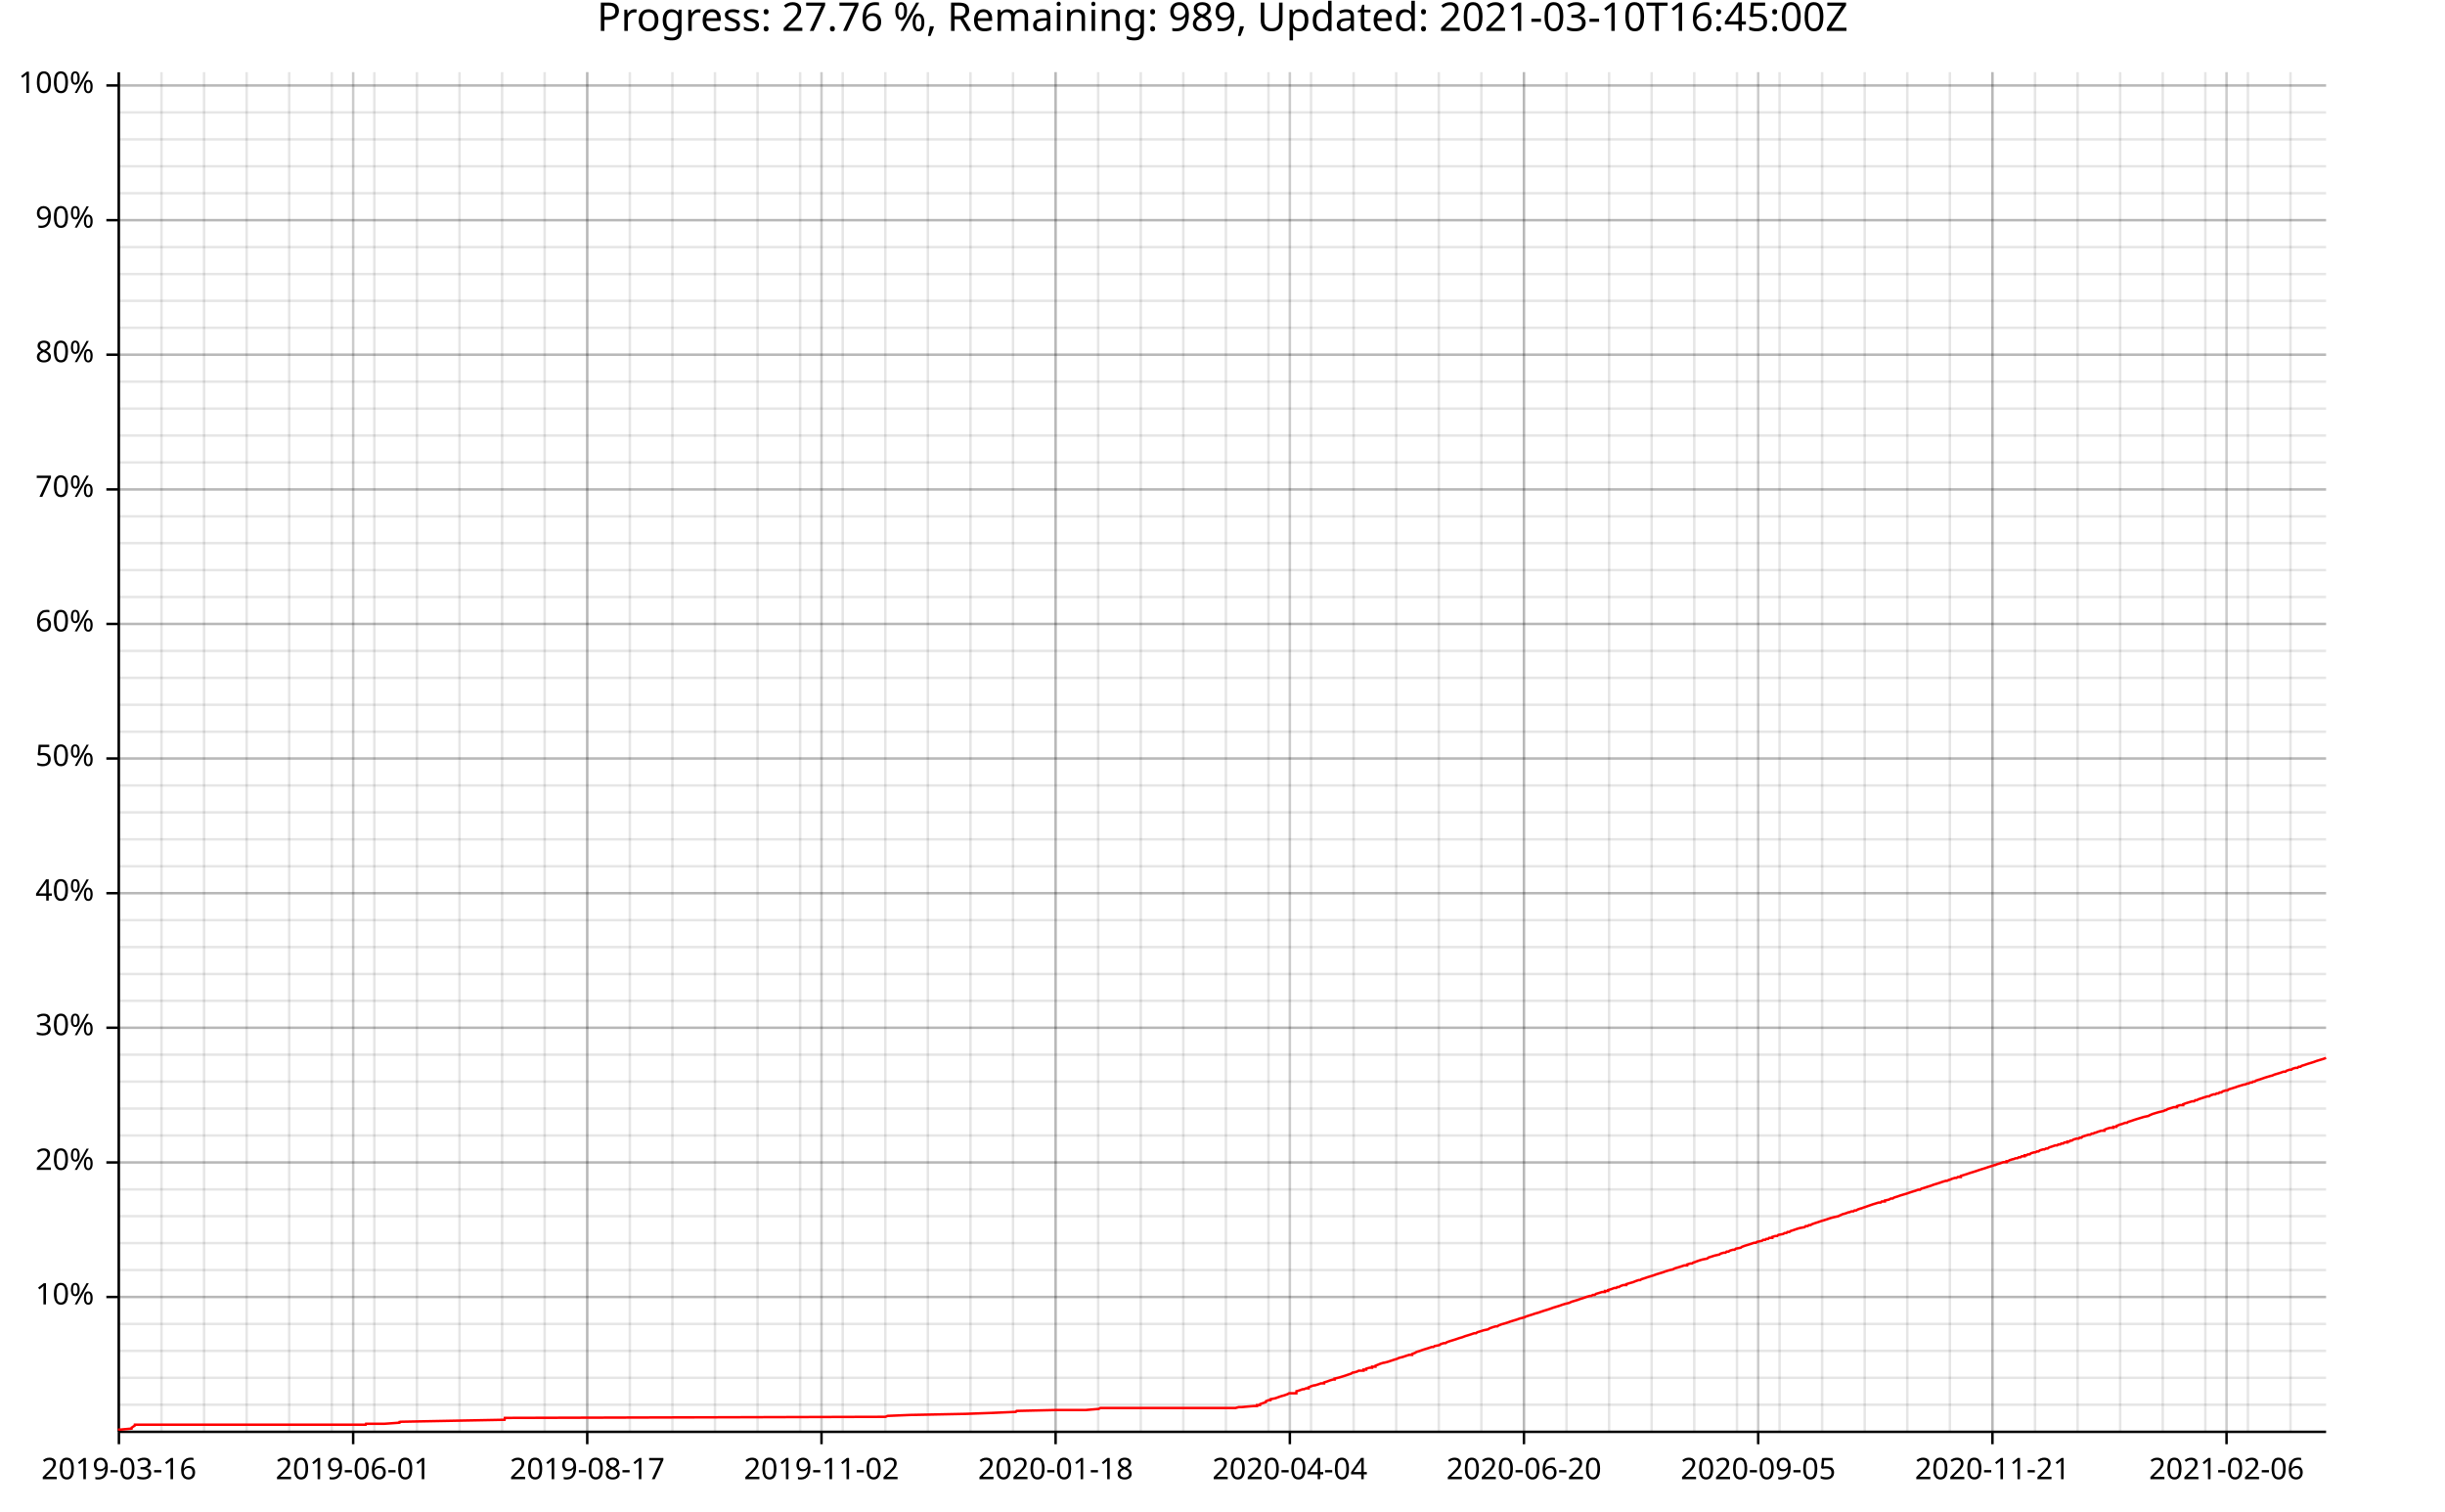
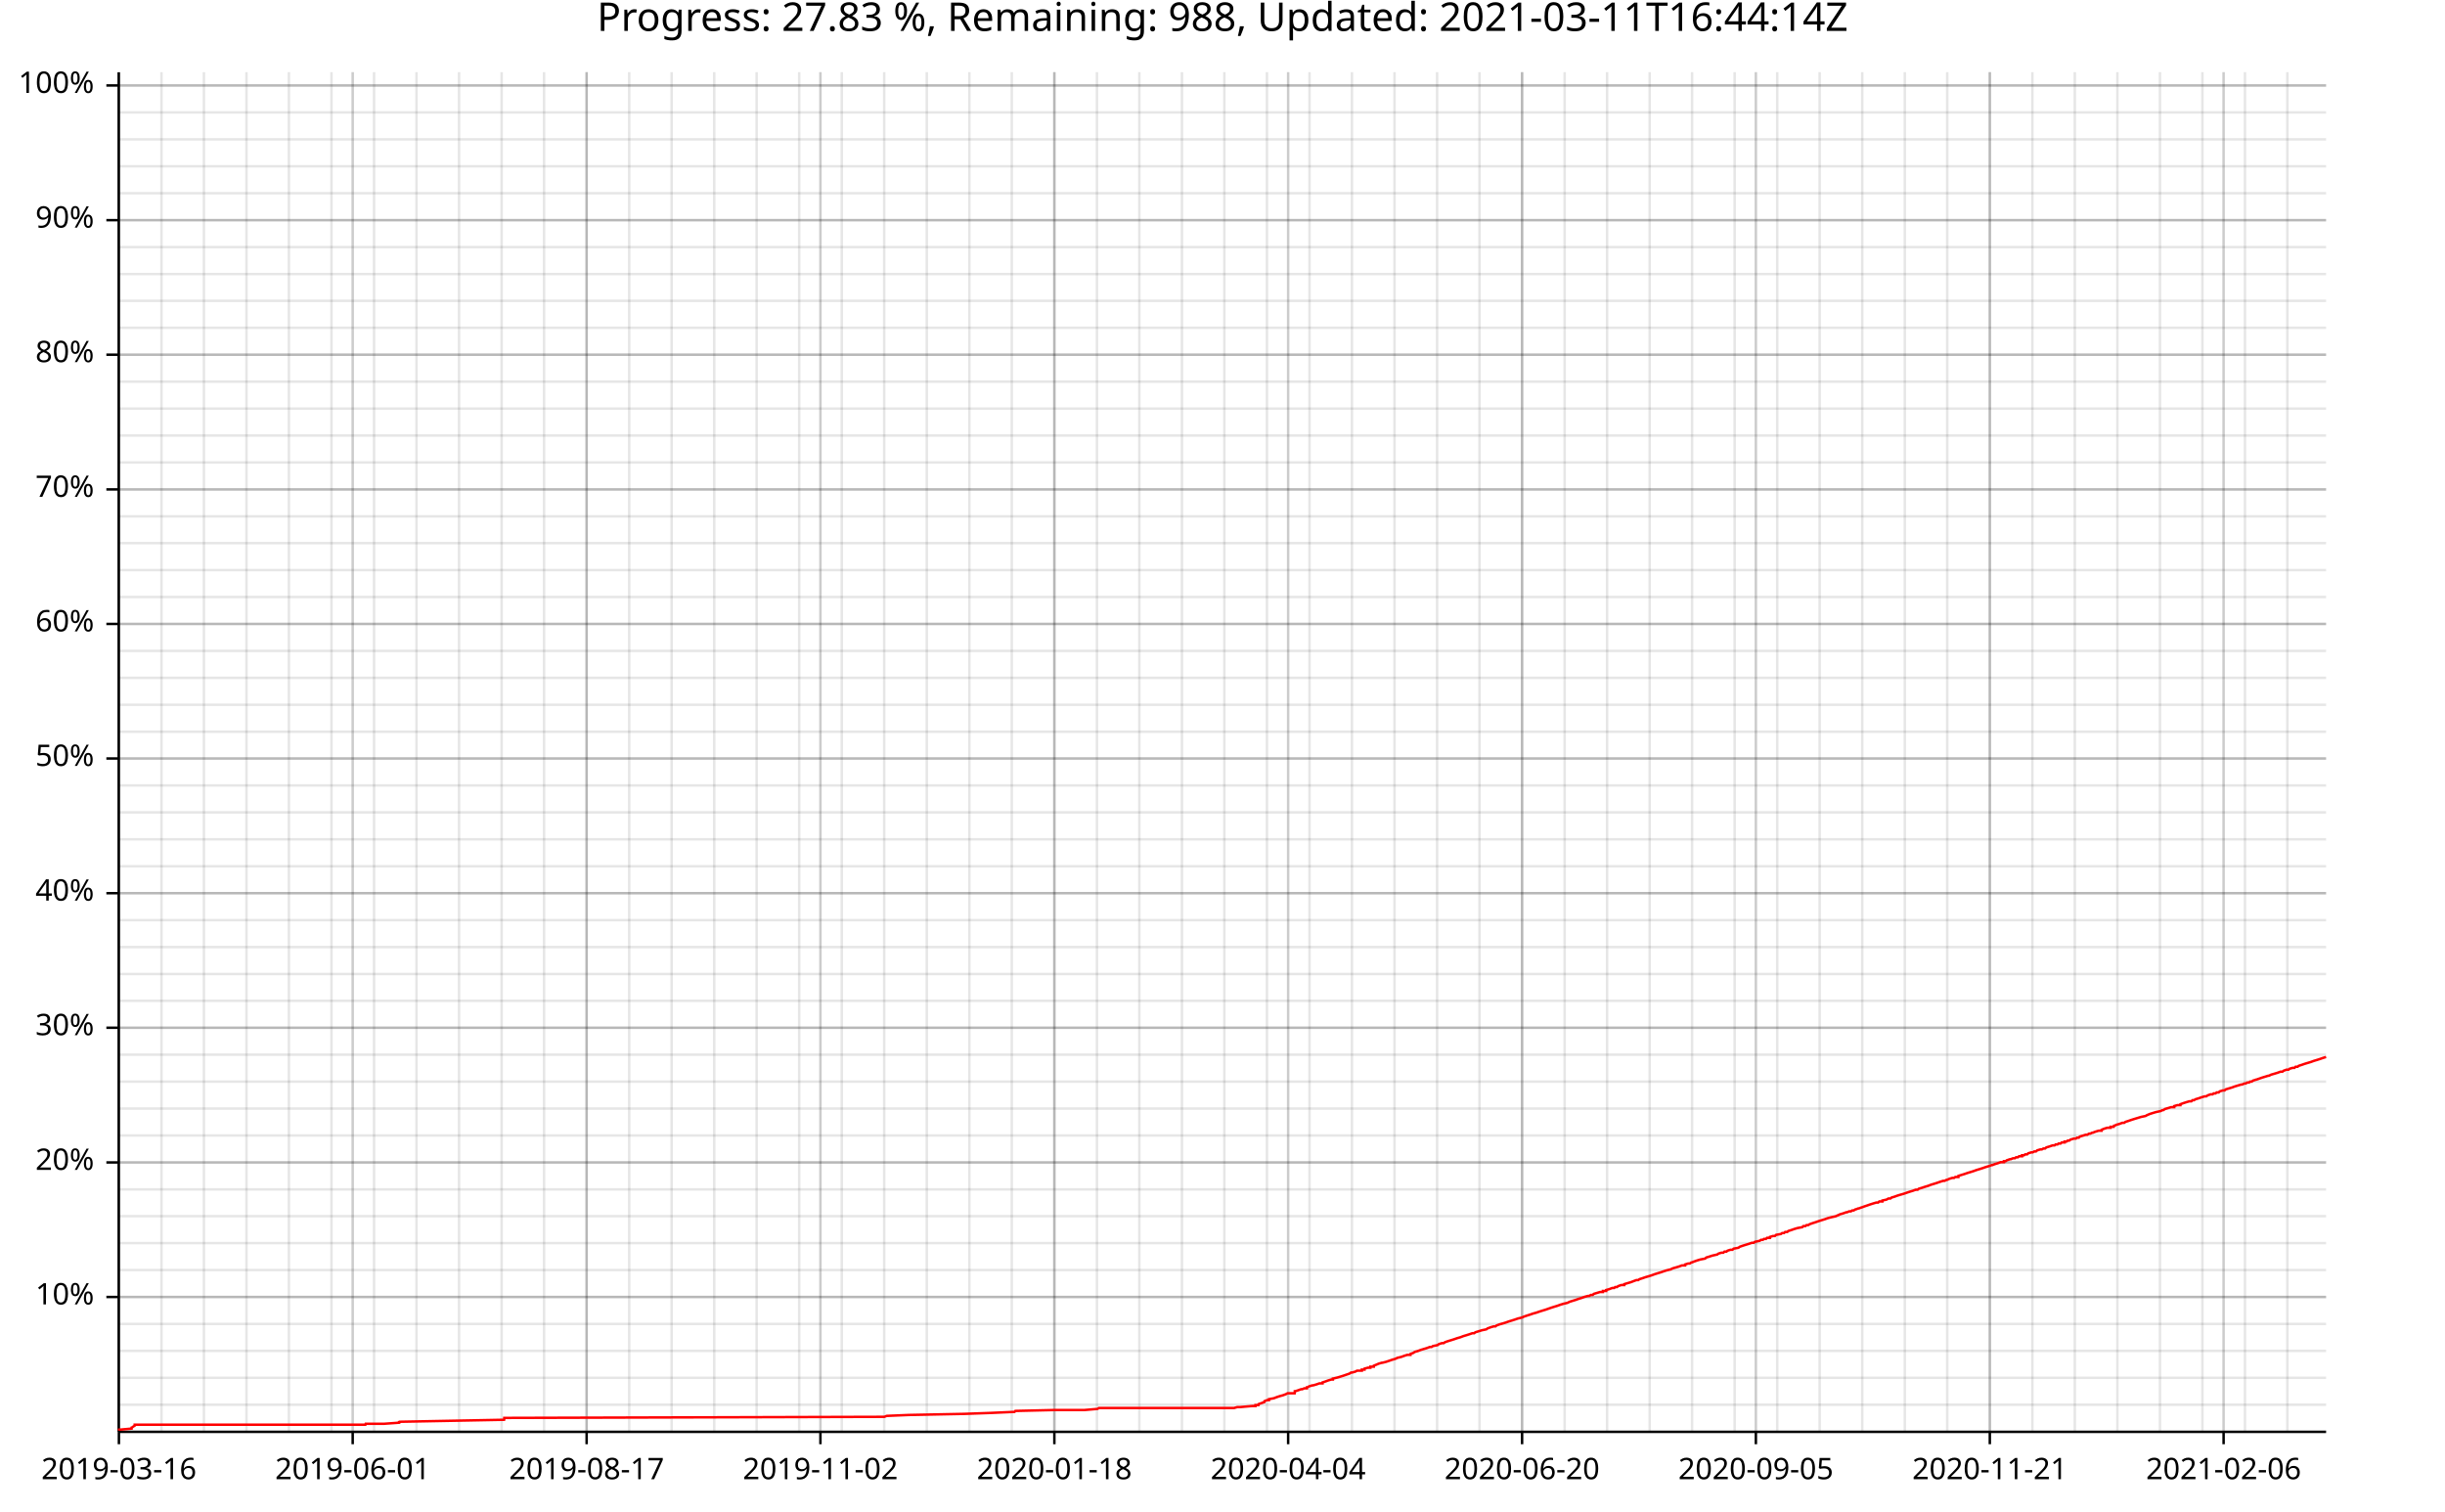
<svg xmlns="http://www.w3.org/2000/svg" width="987" height="610" viewBox="0 0 15792 9760">
  <text x="7896" y="5" dy="0.76em" text-anchor="middle" font-family="sans-serif" font-size="256" opacity="1" fill="#000000">
- Progress: 27.76 %, Remaining: 989, Updated: 2021-03-10T16:45:00Z
+ Progress: 27.83 %, Remaining: 988, Updated: 2021-03-11T16:44:14Z
</text>
  <line opacity="0.1" stroke="#000000" stroke-width="16" x1="768" y1="9247" x2="768" y2="466" />
  <line opacity="0.1" stroke="#000000" stroke-width="16" x1="1043" y1="9247" x2="1043" y2="466" />
-   <line opacity="0.1" stroke="#000000" stroke-width="16" x1="1318" y1="9247" x2="1318" y2="466" />
-   <line opacity="0.1" stroke="#000000" stroke-width="16" x1="1593" y1="9247" x2="1593" y2="466" />
-   <line opacity="0.1" stroke="#000000" stroke-width="16" x1="1868" y1="9247" x2="1868" y2="466" />
-   <line opacity="0.1" stroke="#000000" stroke-width="16" x1="2143" y1="9247" x2="2143" y2="466" />
-   <line opacity="0.1" stroke="#000000" stroke-width="16" x1="2418" y1="9247" x2="2418" y2="466" />
-   <line opacity="0.1" stroke="#000000" stroke-width="16" x1="2693" y1="9247" x2="2693" y2="466" />
-   <line opacity="0.1" stroke="#000000" stroke-width="16" x1="2968" y1="9247" x2="2968" y2="466" />
-   <line opacity="0.1" stroke="#000000" stroke-width="16" x1="3243" y1="9247" x2="3243" y2="466" />
-   <line opacity="0.1" stroke="#000000" stroke-width="16" x1="3518" y1="9247" x2="3518" y2="466" />
-   <line opacity="0.1" stroke="#000000" stroke-width="16" x1="3793" y1="9247" x2="3793" y2="466" />
-   <line opacity="0.1" stroke="#000000" stroke-width="16" x1="4068" y1="9247" x2="4068" y2="466" />
-   <line opacity="0.1" stroke="#000000" stroke-width="16" x1="4343" y1="9247" x2="4343" y2="466" />
-   <line opacity="0.1" stroke="#000000" stroke-width="16" x1="4618" y1="9247" x2="4618" y2="466" />
-   <line opacity="0.1" stroke="#000000" stroke-width="16" x1="4893" y1="9247" x2="4893" y2="466" />
-   <line opacity="0.1" stroke="#000000" stroke-width="16" x1="5168" y1="9247" x2="5168" y2="466" />
-   <line opacity="0.1" stroke="#000000" stroke-width="16" x1="5443" y1="9247" x2="5443" y2="466" />
-   <line opacity="0.1" stroke="#000000" stroke-width="16" x1="5718" y1="9247" x2="5718" y2="466" />
-   <line opacity="0.1" stroke="#000000" stroke-width="16" x1="5993" y1="9247" x2="5993" y2="466" />
-   <line opacity="0.1" stroke="#000000" stroke-width="16" x1="6268" y1="9247" x2="6268" y2="466" />
-   <line opacity="0.1" stroke="#000000" stroke-width="16" x1="6543" y1="9247" x2="6543" y2="466" />
-   <line opacity="0.1" stroke="#000000" stroke-width="16" x1="6818" y1="9247" x2="6818" y2="466" />
-   <line opacity="0.1" stroke="#000000" stroke-width="16" x1="7093" y1="9247" x2="7093" y2="466" />
-   <line opacity="0.1" stroke="#000000" stroke-width="16" x1="7368" y1="9247" x2="7368" y2="466" />
-   <line opacity="0.1" stroke="#000000" stroke-width="16" x1="7643" y1="9247" x2="7643" y2="466" />
-   <line opacity="0.1" stroke="#000000" stroke-width="16" x1="7918" y1="9247" x2="7918" y2="466" />
-   <line opacity="0.1" stroke="#000000" stroke-width="16" x1="8193" y1="9247" x2="8193" y2="466" />
-   <line opacity="0.1" stroke="#000000" stroke-width="16" x1="8468" y1="9247" x2="8468" y2="466" />
-   <line opacity="0.1" stroke="#000000" stroke-width="16" x1="8743" y1="9247" x2="8743" y2="466" />
-   <line opacity="0.1" stroke="#000000" stroke-width="16" x1="9018" y1="9247" x2="9018" y2="466" />
-   <line opacity="0.1" stroke="#000000" stroke-width="16" x1="9293" y1="9247" x2="9293" y2="466" />
-   <line opacity="0.1" stroke="#000000" stroke-width="16" x1="9568" y1="9247" x2="9568" y2="466" />
-   <line opacity="0.1" stroke="#000000" stroke-width="16" x1="9843" y1="9247" x2="9843" y2="466" />
-   <line opacity="0.1" stroke="#000000" stroke-width="16" x1="10118" y1="9247" x2="10118" y2="466" />
-   <line opacity="0.1" stroke="#000000" stroke-width="16" x1="10393" y1="9247" x2="10393" y2="466" />
-   <line opacity="0.1" stroke="#000000" stroke-width="16" x1="10668" y1="9247" x2="10668" y2="466" />
-   <line opacity="0.1" stroke="#000000" stroke-width="16" x1="10943" y1="9247" x2="10943" y2="466" />
-   <line opacity="0.1" stroke="#000000" stroke-width="16" x1="11219" y1="9247" x2="11219" y2="466" />
-   <line opacity="0.1" stroke="#000000" stroke-width="16" x1="11494" y1="9247" x2="11494" y2="466" />
-   <line opacity="0.1" stroke="#000000" stroke-width="16" x1="11769" y1="9247" x2="11769" y2="466" />
-   <line opacity="0.1" stroke="#000000" stroke-width="16" x1="12044" y1="9247" x2="12044" y2="466" />
-   <line opacity="0.1" stroke="#000000" stroke-width="16" x1="12319" y1="9247" x2="12319" y2="466" />
-   <line opacity="0.1" stroke="#000000" stroke-width="16" x1="12594" y1="9247" x2="12594" y2="466" />
-   <line opacity="0.1" stroke="#000000" stroke-width="16" x1="12869" y1="9247" x2="12869" y2="466" />
-   <line opacity="0.1" stroke="#000000" stroke-width="16" x1="13144" y1="9247" x2="13144" y2="466" />
-   <line opacity="0.1" stroke="#000000" stroke-width="16" x1="13419" y1="9247" x2="13419" y2="466" />
-   <line opacity="0.1" stroke="#000000" stroke-width="16" x1="13694" y1="9247" x2="13694" y2="466" />
-   <line opacity="0.1" stroke="#000000" stroke-width="16" x1="13969" y1="9247" x2="13969" y2="466" />
-   <line opacity="0.1" stroke="#000000" stroke-width="16" x1="14244" y1="9247" x2="14244" y2="466" />
-   <line opacity="0.1" stroke="#000000" stroke-width="16" x1="14519" y1="9247" x2="14519" y2="466" />
-   <line opacity="0.1" stroke="#000000" stroke-width="16" x1="14794" y1="9247" x2="14794" y2="466" />
+   <line opacity="0.1" stroke="#000000" stroke-width="16" x1="1317" y1="9247" x2="1317" y2="466" />
+   <line opacity="0.1" stroke="#000000" stroke-width="16" x1="1592" y1="9247" x2="1592" y2="466" />
+   <line opacity="0.1" stroke="#000000" stroke-width="16" x1="1866" y1="9247" x2="1866" y2="466" />
+   <line opacity="0.1" stroke="#000000" stroke-width="16" x1="2141" y1="9247" x2="2141" y2="466" />
+   <line opacity="0.1" stroke="#000000" stroke-width="16" x1="2416" y1="9247" x2="2416" y2="466" />
+   <line opacity="0.1" stroke="#000000" stroke-width="16" x1="2690" y1="9247" x2="2690" y2="466" />
+   <line opacity="0.1" stroke="#000000" stroke-width="16" x1="2965" y1="9247" x2="2965" y2="466" />
+   <line opacity="0.1" stroke="#000000" stroke-width="16" x1="3240" y1="9247" x2="3240" y2="466" />
+   <line opacity="0.1" stroke="#000000" stroke-width="16" x1="3514" y1="9247" x2="3514" y2="466" />
+   <line opacity="0.1" stroke="#000000" stroke-width="16" x1="3789" y1="9247" x2="3789" y2="466" />
+   <line opacity="0.1" stroke="#000000" stroke-width="16" x1="4064" y1="9247" x2="4064" y2="466" />
+   <line opacity="0.1" stroke="#000000" stroke-width="16" x1="4338" y1="9247" x2="4338" y2="466" />
+   <line opacity="0.1" stroke="#000000" stroke-width="16" x1="4613" y1="9247" x2="4613" y2="466" />
+   <line opacity="0.1" stroke="#000000" stroke-width="16" x1="4887" y1="9247" x2="4887" y2="466" />
+   <line opacity="0.1" stroke="#000000" stroke-width="16" x1="5162" y1="9247" x2="5162" y2="466" />
+   <line opacity="0.1" stroke="#000000" stroke-width="16" x1="5437" y1="9247" x2="5437" y2="466" />
+   <line opacity="0.1" stroke="#000000" stroke-width="16" x1="5711" y1="9247" x2="5711" y2="466" />
+   <line opacity="0.1" stroke="#000000" stroke-width="16" x1="5986" y1="9247" x2="5986" y2="466" />
+   <line opacity="0.1" stroke="#000000" stroke-width="16" x1="6261" y1="9247" x2="6261" y2="466" />
+   <line opacity="0.1" stroke="#000000" stroke-width="16" x1="6535" y1="9247" x2="6535" y2="466" />
+   <line opacity="0.1" stroke="#000000" stroke-width="16" x1="6810" y1="9247" x2="6810" y2="466" />
+   <line opacity="0.1" stroke="#000000" stroke-width="16" x1="7085" y1="9247" x2="7085" y2="466" />
+   <line opacity="0.1" stroke="#000000" stroke-width="16" x1="7359" y1="9247" x2="7359" y2="466" />
+   <line opacity="0.1" stroke="#000000" stroke-width="16" x1="7634" y1="9247" x2="7634" y2="466" />
+   <line opacity="0.1" stroke="#000000" stroke-width="16" x1="7908" y1="9247" x2="7908" y2="466" />
+   <line opacity="0.1" stroke="#000000" stroke-width="16" x1="8183" y1="9247" x2="8183" y2="466" />
+   <line opacity="0.1" stroke="#000000" stroke-width="16" x1="8458" y1="9247" x2="8458" y2="466" />
+   <line opacity="0.1" stroke="#000000" stroke-width="16" x1="8732" y1="9247" x2="8732" y2="466" />
+   <line opacity="0.1" stroke="#000000" stroke-width="16" x1="9007" y1="9247" x2="9007" y2="466" />
+   <line opacity="0.1" stroke="#000000" stroke-width="16" x1="9282" y1="9247" x2="9282" y2="466" />
+   <line opacity="0.1" stroke="#000000" stroke-width="16" x1="9556" y1="9247" x2="9556" y2="466" />
+   <line opacity="0.1" stroke="#000000" stroke-width="16" x1="9831" y1="9247" x2="9831" y2="466" />
+   <line opacity="0.1" stroke="#000000" stroke-width="16" x1="10106" y1="9247" x2="10106" y2="466" />
+   <line opacity="0.1" stroke="#000000" stroke-width="16" x1="10380" y1="9247" x2="10380" y2="466" />
+   <line opacity="0.1" stroke="#000000" stroke-width="16" x1="10655" y1="9247" x2="10655" y2="466" />
+   <line opacity="0.1" stroke="#000000" stroke-width="16" x1="10929" y1="9247" x2="10929" y2="466" />
+   <line opacity="0.1" stroke="#000000" stroke-width="16" x1="11204" y1="9247" x2="11204" y2="466" />
+   <line opacity="0.1" stroke="#000000" stroke-width="16" x1="11479" y1="9247" x2="11479" y2="466" />
+   <line opacity="0.1" stroke="#000000" stroke-width="16" x1="11753" y1="9247" x2="11753" y2="466" />
+   <line opacity="0.1" stroke="#000000" stroke-width="16" x1="12028" y1="9247" x2="12028" y2="466" />
+   <line opacity="0.1" stroke="#000000" stroke-width="16" x1="12303" y1="9247" x2="12303" y2="466" />
+   <line opacity="0.1" stroke="#000000" stroke-width="16" x1="12577" y1="9247" x2="12577" y2="466" />
+   <line opacity="0.1" stroke="#000000" stroke-width="16" x1="12852" y1="9247" x2="12852" y2="466" />
+   <line opacity="0.1" stroke="#000000" stroke-width="16" x1="13127" y1="9247" x2="13127" y2="466" />
+   <line opacity="0.1" stroke="#000000" stroke-width="16" x1="13401" y1="9247" x2="13401" y2="466" />
+   <line opacity="0.1" stroke="#000000" stroke-width="16" x1="13676" y1="9247" x2="13676" y2="466" />
+   <line opacity="0.1" stroke="#000000" stroke-width="16" x1="13951" y1="9247" x2="13951" y2="466" />
+   <line opacity="0.1" stroke="#000000" stroke-width="16" x1="14225" y1="9247" x2="14225" y2="466" />
+   <line opacity="0.1" stroke="#000000" stroke-width="16" x1="14500" y1="9247" x2="14500" y2="466" />
+   <line opacity="0.1" stroke="#000000" stroke-width="16" x1="14774" y1="9247" x2="14774" y2="466" />
  <line opacity="0.1" stroke="#000000" stroke-width="16" x1="768" y1="9073" x2="15024" y2="9073" />
  <line opacity="0.1" stroke="#000000" stroke-width="16" x1="768" y1="8899" x2="15024" y2="8899" />
  <line opacity="0.1" stroke="#000000" stroke-width="16" x1="768" y1="8725" x2="15024" y2="8725" />
  <line opacity="0.1" stroke="#000000" stroke-width="16" x1="768" y1="8551" x2="15024" y2="8551" />
  <line opacity="0.1" stroke="#000000" stroke-width="16" x1="768" y1="8377" x2="15024" y2="8377" />
  <line opacity="0.1" stroke="#000000" stroke-width="16" x1="768" y1="8203" x2="15024" y2="8203" />
  <line opacity="0.1" stroke="#000000" stroke-width="16" x1="768" y1="8029" x2="15024" y2="8029" />
  <line opacity="0.1" stroke="#000000" stroke-width="16" x1="768" y1="7855" x2="15024" y2="7855" />
  <line opacity="0.1" stroke="#000000" stroke-width="16" x1="768" y1="7682" x2="15024" y2="7682" />
  <line opacity="0.1" stroke="#000000" stroke-width="16" x1="768" y1="7508" x2="15024" y2="7508" />
  <line opacity="0.1" stroke="#000000" stroke-width="16" x1="768" y1="7334" x2="15024" y2="7334" />
  <line opacity="0.1" stroke="#000000" stroke-width="16" x1="768" y1="7160" x2="15024" y2="7160" />
  <line opacity="0.1" stroke="#000000" stroke-width="16" x1="768" y1="6986" x2="15024" y2="6986" />
  <line opacity="0.1" stroke="#000000" stroke-width="16" x1="768" y1="6812" x2="15024" y2="6812" />
  <line opacity="0.1" stroke="#000000" stroke-width="16" x1="768" y1="6638" x2="15024" y2="6638" />
  <line opacity="0.1" stroke="#000000" stroke-width="16" x1="768" y1="6464" x2="15024" y2="6464" />
  <line opacity="0.1" stroke="#000000" stroke-width="16" x1="768" y1="6291" x2="15024" y2="6291" />
  <line opacity="0.1" stroke="#000000" stroke-width="16" x1="768" y1="6117" x2="15024" y2="6117" />
  <line opacity="0.1" stroke="#000000" stroke-width="16" x1="768" y1="5943" x2="15024" y2="5943" />
  <line opacity="0.1" stroke="#000000" stroke-width="16" x1="768" y1="5769" x2="15024" y2="5769" />
  <line opacity="0.1" stroke="#000000" stroke-width="16" x1="768" y1="5595" x2="15024" y2="5595" />
  <line opacity="0.1" stroke="#000000" stroke-width="16" x1="768" y1="5421" x2="15024" y2="5421" />
  <line opacity="0.1" stroke="#000000" stroke-width="16" x1="768" y1="5247" x2="15024" y2="5247" />
  <line opacity="0.1" stroke="#000000" stroke-width="16" x1="768" y1="5073" x2="15024" y2="5073" />
  <line opacity="0.1" stroke="#000000" stroke-width="16" x1="768" y1="4899" x2="15024" y2="4899" />
  <line opacity="0.1" stroke="#000000" stroke-width="16" x1="768" y1="4726" x2="15024" y2="4726" />
  <line opacity="0.1" stroke="#000000" stroke-width="16" x1="768" y1="4552" x2="15024" y2="4552" />
  <line opacity="0.1" stroke="#000000" stroke-width="16" x1="768" y1="4378" x2="15024" y2="4378" />
  <line opacity="0.1" stroke="#000000" stroke-width="16" x1="768" y1="4204" x2="15024" y2="4204" />
  <line opacity="0.1" stroke="#000000" stroke-width="16" x1="768" y1="4030" x2="15024" y2="4030" />
  <line opacity="0.1" stroke="#000000" stroke-width="16" x1="768" y1="3856" x2="15024" y2="3856" />
  <line opacity="0.1" stroke="#000000" stroke-width="16" x1="768" y1="3682" x2="15024" y2="3682" />
  <line opacity="0.1" stroke="#000000" stroke-width="16" x1="768" y1="3508" x2="15024" y2="3508" />
  <line opacity="0.1" stroke="#000000" stroke-width="16" x1="768" y1="3335" x2="15024" y2="3335" />
  <line opacity="0.1" stroke="#000000" stroke-width="16" x1="768" y1="3161" x2="15024" y2="3161" />
  <line opacity="0.1" stroke="#000000" stroke-width="16" x1="768" y1="2987" x2="15024" y2="2987" />
  <line opacity="0.1" stroke="#000000" stroke-width="16" x1="768" y1="2813" x2="15024" y2="2813" />
  <line opacity="0.1" stroke="#000000" stroke-width="16" x1="768" y1="2639" x2="15024" y2="2639" />
  <line opacity="0.1" stroke="#000000" stroke-width="16" x1="768" y1="2465" x2="15024" y2="2465" />
  <line opacity="0.1" stroke="#000000" stroke-width="16" x1="768" y1="2291" x2="15024" y2="2291" />
  <line opacity="0.1" stroke="#000000" stroke-width="16" x1="768" y1="2117" x2="15024" y2="2117" />
  <line opacity="0.1" stroke="#000000" stroke-width="16" x1="768" y1="1943" x2="15024" y2="1943" />
  <line opacity="0.1" stroke="#000000" stroke-width="16" x1="768" y1="1770" x2="15024" y2="1770" />
  <line opacity="0.1" stroke="#000000" stroke-width="16" x1="768" y1="1596" x2="15024" y2="1596" />
  <line opacity="0.1" stroke="#000000" stroke-width="16" x1="768" y1="1422" x2="15024" y2="1422" />
  <line opacity="0.1" stroke="#000000" stroke-width="16" x1="768" y1="1248" x2="15024" y2="1248" />
  <line opacity="0.1" stroke="#000000" stroke-width="16" x1="768" y1="1074" x2="15024" y2="1074" />
  <line opacity="0.1" stroke="#000000" stroke-width="16" x1="768" y1="900" x2="15024" y2="900" />
  <line opacity="0.1" stroke="#000000" stroke-width="16" x1="768" y1="726" x2="15024" y2="726" />
  <line opacity="0.1" stroke="#000000" stroke-width="16" x1="768" y1="552" x2="15024" y2="552" />
  <line opacity="0.2" stroke="#000000" stroke-width="16" x1="768" y1="9247" x2="768" y2="466" />
-   <line opacity="0.2" stroke="#000000" stroke-width="16" x1="2281" y1="9247" x2="2281" y2="466" />
-   <line opacity="0.2" stroke="#000000" stroke-width="16" x1="3793" y1="9247" x2="3793" y2="466" />
-   <line opacity="0.2" stroke="#000000" stroke-width="16" x1="5306" y1="9247" x2="5306" y2="466" />
-   <line opacity="0.2" stroke="#000000" stroke-width="16" x1="6818" y1="9247" x2="6818" y2="466" />
-   <line opacity="0.2" stroke="#000000" stroke-width="16" x1="8331" y1="9247" x2="8331" y2="466" />
-   <line opacity="0.2" stroke="#000000" stroke-width="16" x1="9843" y1="9247" x2="9843" y2="466" />
-   <line opacity="0.2" stroke="#000000" stroke-width="16" x1="11356" y1="9247" x2="11356" y2="466" />
-   <line opacity="0.2" stroke="#000000" stroke-width="16" x1="12869" y1="9247" x2="12869" y2="466" />
-   <line opacity="0.2" stroke="#000000" stroke-width="16" x1="14381" y1="9247" x2="14381" y2="466" />
+   <line opacity="0.2" stroke="#000000" stroke-width="16" x1="2278" y1="9247" x2="2278" y2="466" />
+   <line opacity="0.2" stroke="#000000" stroke-width="16" x1="3789" y1="9247" x2="3789" y2="466" />
+   <line opacity="0.2" stroke="#000000" stroke-width="16" x1="5299" y1="9247" x2="5299" y2="466" />
+   <line opacity="0.2" stroke="#000000" stroke-width="16" x1="6810" y1="9247" x2="6810" y2="466" />
+   <line opacity="0.2" stroke="#000000" stroke-width="16" x1="8320" y1="9247" x2="8320" y2="466" />
+   <line opacity="0.2" stroke="#000000" stroke-width="16" x1="9831" y1="9247" x2="9831" y2="466" />
+   <line opacity="0.2" stroke="#000000" stroke-width="16" x1="11341" y1="9247" x2="11341" y2="466" />
+   <line opacity="0.2" stroke="#000000" stroke-width="16" x1="12852" y1="9247" x2="12852" y2="466" />
+   <line opacity="0.2" stroke="#000000" stroke-width="16" x1="14362" y1="9247" x2="14362" y2="466" />
  <line opacity="0.2" stroke="#000000" stroke-width="16" x1="768" y1="8377" x2="15024" y2="8377" />
  <line opacity="0.2" stroke="#000000" stroke-width="16" x1="768" y1="7508" x2="15024" y2="7508" />
  <line opacity="0.2" stroke="#000000" stroke-width="16" x1="768" y1="6638" x2="15024" y2="6638" />
  <line opacity="0.2" stroke="#000000" stroke-width="16" x1="768" y1="5769" x2="15024" y2="5769" />
  <line opacity="0.2" stroke="#000000" stroke-width="16" x1="768" y1="4899" x2="15024" y2="4899" />
  <line opacity="0.2" stroke="#000000" stroke-width="16" x1="768" y1="4030" x2="15024" y2="4030" />
  <line opacity="0.2" stroke="#000000" stroke-width="16" x1="768" y1="3161" x2="15024" y2="3161" />
  <line opacity="0.2" stroke="#000000" stroke-width="16" x1="768" y1="2291" x2="15024" y2="2291" />
  <line opacity="0.2" stroke="#000000" stroke-width="16" x1="768" y1="1422" x2="15024" y2="1422" />
  <line opacity="0.2" stroke="#000000" stroke-width="16" x1="768" y1="552" x2="15024" y2="552" />
  <polyline fill="none" opacity="1" stroke="#000000" stroke-width="16" points="767,467 767,9248 " />
  <text x="608" y="8377" dy="0.5ex" text-anchor="end" font-family="sans-serif" font-size="192" opacity="1" fill="#000000">
10%
</text>
  <polyline fill="none" opacity="1" stroke="#000000" stroke-width="16" points="687,8377 767,8377 " />
  <text x="608" y="7508" dy="0.5ex" text-anchor="end" font-family="sans-serif" font-size="192" opacity="1" fill="#000000">
20%
</text>
  <polyline fill="none" opacity="1" stroke="#000000" stroke-width="16" points="687,7508 767,7508 " />
  <text x="608" y="6638" dy="0.5ex" text-anchor="end" font-family="sans-serif" font-size="192" opacity="1" fill="#000000">
30%
</text>
  <polyline fill="none" opacity="1" stroke="#000000" stroke-width="16" points="687,6638 767,6638 " />
  <text x="608" y="5769" dy="0.5ex" text-anchor="end" font-family="sans-serif" font-size="192" opacity="1" fill="#000000">
40%
</text>
  <polyline fill="none" opacity="1" stroke="#000000" stroke-width="16" points="687,5769 767,5769 " />
  <text x="608" y="4899" dy="0.5ex" text-anchor="end" font-family="sans-serif" font-size="192" opacity="1" fill="#000000">
50%
</text>
  <polyline fill="none" opacity="1" stroke="#000000" stroke-width="16" points="687,4899 767,4899 " />
  <text x="608" y="4030" dy="0.5ex" text-anchor="end" font-family="sans-serif" font-size="192" opacity="1" fill="#000000">
60%
</text>
  <polyline fill="none" opacity="1" stroke="#000000" stroke-width="16" points="687,4030 767,4030 " />
  <text x="608" y="3161" dy="0.5ex" text-anchor="end" font-family="sans-serif" font-size="192" opacity="1" fill="#000000">
70%
</text>
  <polyline fill="none" opacity="1" stroke="#000000" stroke-width="16" points="687,3161 767,3161 " />
  <text x="608" y="2291" dy="0.5ex" text-anchor="end" font-family="sans-serif" font-size="192" opacity="1" fill="#000000">
80%
</text>
  <polyline fill="none" opacity="1" stroke="#000000" stroke-width="16" points="687,2291 767,2291 " />
  <text x="608" y="1422" dy="0.5ex" text-anchor="end" font-family="sans-serif" font-size="192" opacity="1" fill="#000000">
90%
</text>
  <polyline fill="none" opacity="1" stroke="#000000" stroke-width="16" points="687,1422 767,1422 " />
  <text x="608" y="552" dy="0.5ex" text-anchor="end" font-family="sans-serif" font-size="192" opacity="1" fill="#000000">
100%
</text>
  <polyline fill="none" opacity="1" stroke="#000000" stroke-width="16" points="687,552 767,552 " />
  <polyline fill="none" opacity="1" stroke="#000000" stroke-width="16" points="768,9248 15024,9248 " />
  <text x="768" y="9408" dy="0.76em" text-anchor="middle" font-family="sans-serif" font-size="192" opacity="1" fill="#000000">
2019-03-16
</text>
  <polyline fill="none" opacity="1" stroke="#000000" stroke-width="16" points="768,9248 768,9328 " />
-   <text x="2281" y="9408" dy="0.76em" text-anchor="middle" font-family="sans-serif" font-size="192" opacity="1" fill="#000000">
+   <text x="2278" y="9408" dy="0.76em" text-anchor="middle" font-family="sans-serif" font-size="192" opacity="1" fill="#000000">
2019-06-01
</text>
-   <polyline fill="none" opacity="1" stroke="#000000" stroke-width="16" points="2281,9248 2281,9328 " />
-   <text x="3793" y="9408" dy="0.76em" text-anchor="middle" font-family="sans-serif" font-size="192" opacity="1" fill="#000000">
+   <polyline fill="none" opacity="1" stroke="#000000" stroke-width="16" points="2278,9248 2278,9328 " />
+   <text x="3789" y="9408" dy="0.76em" text-anchor="middle" font-family="sans-serif" font-size="192" opacity="1" fill="#000000">
2019-08-17
</text>
-   <polyline fill="none" opacity="1" stroke="#000000" stroke-width="16" points="3793,9248 3793,9328 " />
-   <text x="5306" y="9408" dy="0.76em" text-anchor="middle" font-family="sans-serif" font-size="192" opacity="1" fill="#000000">
+   <polyline fill="none" opacity="1" stroke="#000000" stroke-width="16" points="3789,9248 3789,9328 " />
+   <text x="5299" y="9408" dy="0.76em" text-anchor="middle" font-family="sans-serif" font-size="192" opacity="1" fill="#000000">
2019-11-02
</text>
-   <polyline fill="none" opacity="1" stroke="#000000" stroke-width="16" points="5306,9248 5306,9328 " />
-   <text x="6818" y="9408" dy="0.76em" text-anchor="middle" font-family="sans-serif" font-size="192" opacity="1" fill="#000000">
+   <polyline fill="none" opacity="1" stroke="#000000" stroke-width="16" points="5299,9248 5299,9328 " />
+   <text x="6810" y="9408" dy="0.76em" text-anchor="middle" font-family="sans-serif" font-size="192" opacity="1" fill="#000000">
2020-01-18
</text>
-   <polyline fill="none" opacity="1" stroke="#000000" stroke-width="16" points="6818,9248 6818,9328 " />
-   <text x="8331" y="9408" dy="0.76em" text-anchor="middle" font-family="sans-serif" font-size="192" opacity="1" fill="#000000">
+   <polyline fill="none" opacity="1" stroke="#000000" stroke-width="16" points="6810,9248 6810,9328 " />
+   <text x="8320" y="9408" dy="0.76em" text-anchor="middle" font-family="sans-serif" font-size="192" opacity="1" fill="#000000">
2020-04-04
</text>
-   <polyline fill="none" opacity="1" stroke="#000000" stroke-width="16" points="8331,9248 8331,9328 " />
-   <text x="9843" y="9408" dy="0.76em" text-anchor="middle" font-family="sans-serif" font-size="192" opacity="1" fill="#000000">
+   <polyline fill="none" opacity="1" stroke="#000000" stroke-width="16" points="8320,9248 8320,9328 " />
+   <text x="9831" y="9408" dy="0.76em" text-anchor="middle" font-family="sans-serif" font-size="192" opacity="1" fill="#000000">
2020-06-20
</text>
-   <polyline fill="none" opacity="1" stroke="#000000" stroke-width="16" points="9843,9248 9843,9328 " />
-   <text x="11356" y="9408" dy="0.76em" text-anchor="middle" font-family="sans-serif" font-size="192" opacity="1" fill="#000000">
+   <polyline fill="none" opacity="1" stroke="#000000" stroke-width="16" points="9831,9248 9831,9328 " />
+   <text x="11341" y="9408" dy="0.76em" text-anchor="middle" font-family="sans-serif" font-size="192" opacity="1" fill="#000000">
2020-09-05
</text>
-   <polyline fill="none" opacity="1" stroke="#000000" stroke-width="16" points="11356,9248 11356,9328 " />
-   <text x="12869" y="9408" dy="0.76em" text-anchor="middle" font-family="sans-serif" font-size="192" opacity="1" fill="#000000">
+   <polyline fill="none" opacity="1" stroke="#000000" stroke-width="16" points="11341,9248 11341,9328 " />
+   <text x="12852" y="9408" dy="0.76em" text-anchor="middle" font-family="sans-serif" font-size="192" opacity="1" fill="#000000">
2020-11-21
</text>
-   <polyline fill="none" opacity="1" stroke="#000000" stroke-width="16" points="12869,9248 12869,9328 " />
-   <text x="14381" y="9408" dy="0.76em" text-anchor="middle" font-family="sans-serif" font-size="192" opacity="1" fill="#000000">
+   <polyline fill="none" opacity="1" stroke="#000000" stroke-width="16" points="12852,9248 12852,9328 " />
+   <text x="14362" y="9408" dy="0.76em" text-anchor="middle" font-family="sans-serif" font-size="192" opacity="1" fill="#000000">
2021-02-06
</text>
-   <polyline fill="none" opacity="1" stroke="#000000" stroke-width="16" points="14381,9248 14381,9328 " />
-   <polyline fill="none" opacity="1" stroke="#FF0000" stroke-width="16" points="768,9240 768,9240 768,9240 769,9234 773,9234 850,9227 851,9221 851,9215 851,9221 859,9215 870,9208 871,9202 2323,9202 2362,9202 2364,9196 2371,9196 2393,9196 2394,9196 2394,9196 2441,9196 2441,9196 2443,9196 2482,9196 2482,9196 2482,9196 2580,9189 2580,9189 2581,9183 2581,9177 2581,9183 3259,9170 3260,9164 3261,9158 3267,9158 3268,9158 5719,9151 5733,9145 5878,9139 5880,9139 6234,9132 6234,9132 6402,9126 6561,9119 6566,9113 6824,9107 7013,9107 7096,9100 7097,9100 7107,9094 7980,9094 7980,9094 8002,9088 8021,9088 8100,9081 8100,9081 8108,9081 8119,9081 8119,9075 8127,9075 8138,9075 8139,9069 8139,9069 8159,9062 8176,9056 8177,9050 8195,9043 8206,9043 8207,9037 8238,9031 8257,9024 8274,9018 8296,9012 8296,9012 8315,9005 8316,9005 8316,9005 8316,9005 8316,9005 8326,8999 8349,8999 8373,8999 8373,8999 8373,8999 8373,8992 8374,8986 8375,8986 8394,8980 8413,8973 8415,8973 8422,8973 8435,8967 8452,8967 8452,8961 8453,8961 8453,8961 8467,8954 8486,8948 8488,8948 8492,8948 8512,8942 8532,8935 8552,8935 8552,8929 8571,8923 8590,8916 8610,8910 8620,8910 8620,8904 8621,8904 8650,8897 8670,8891 8670,8891 8689,8885 8689,8885 8709,8878 8709,8878 8727,8872 8737,8865 8739,8865 8739,8865 8739,8865 8740,8865 8743,8865 8743,8865 8765,8859 8776,8853 8787,8853 8807,8853 8807,8846 8824,8846 8824,8846 8824,8840 8845,8834 8858,8834 8858,8834 8858,8834 8860,8834 8862,8834 8862,8827 8862,8827 8884,8827 8884,8821 8884,8821 8899,8815 8916,8808 8935,8802 8939,8802 8963,8796 8984,8789 8984,8789 9002,8783 9022,8777 9022,8777 9037,8770 9062,8764 9082,8757 9101,8751 9121,8751 9121,8751 9121,8745 9121,8745 9140,8738 9140,8738 9149,8732 9149,8732 9169,8726 9188,8719 9207,8713 9227,8707 9247,8700 9258,8700 9266,8694 9297,8688 9306,8681 9326,8675 9337,8675 9345,8669 9345,8669 9365,8662 9385,8656 9385,8656 9404,8650 9424,8643 9445,8637 9463,8630 9483,8624 9502,8618 9522,8611 9534,8611 9541,8605 9561,8599 9583,8592 9612,8586 9620,8580 9639,8573 9659,8567 9671,8567 9671,8567 9679,8561 9697,8554 9718,8548 9738,8542 9757,8535 9777,8529 9797,8523 9816,8516 9816,8516 9816,8516 9841,8510 9841,8510 9857,8503 9875,8497 9895,8491 9895,8491 9895,8491 9915,8484 9915,8484 9937,8478 9954,8472 9975,8465 9995,8459 10013,8453 10032,8446 10052,8440 10072,8434 10091,8427 10111,8421 10136,8415 10150,8408 10170,8402 10190,8396 10209,8389 10229,8383 10248,8376 10271,8370 10278,8370 10288,8364 10300,8364 10308,8357 10328,8351 10347,8345 10366,8345 10366,8338 10387,8338 10387,8332 10387,8332 10408,8326 10426,8319 10439,8319 10439,8319 10445,8313 10445,8313 10457,8313 10465,8307 10484,8300 10504,8300 10504,8294 10524,8288 10549,8281 10563,8275 10583,8268 10594,8268 10602,8262 10622,8256 10642,8249 10662,8243 10681,8237 10700,8230 10720,8224 10740,8218 10759,8211 10779,8205 10803,8199 10804,8199 10818,8192 10838,8186 10858,8180 10878,8173 10878,8173 10897,8173 10897,8167 10917,8161 10928,8161 10938,8154 10941,8154 10956,8148 10976,8141 10996,8135 11027,8129 11035,8122 11055,8116 11073,8110 11104,8103 11105,8103 11113,8097 11133,8091 11145,8091 11152,8084 11165,8084 11172,8078 11192,8072 11204,8072 11211,8065 11243,8059 11251,8053 11270,8046 11290,8040 11309,8034 11329,8027 11341,8027 11348,8021 11381,8014 11388,8008 11401,8008 11401,8008 11408,8002 11420,8002 11420,8002 11420,8002 11427,7995 11439,7995 11439,7995 11439,7995 11447,7995 11447,7989 11467,7983 11467,7983 11479,7983 11486,7976 11518,7970 11526,7964 11538,7964 11545,7957 11558,7957 11558,7957 11565,7951 11584,7945 11604,7938 11623,7932 11656,7926 11663,7919 11663,7919 11676,7919 11683,7913 11694,7913 11703,7907 11723,7900 11742,7894 11762,7887 11782,7881 11801,7875 11821,7868 11843,7862 11872,7856 11886,7849 11888,7849 11899,7843 11899,7843 11921,7837 11939,7830 11940,7830 11945,7830 11958,7824 11971,7824 11978,7818 11978,7818 11979,7818 11989,7818 11989,7818 12000,7811 12000,7811 12002,7811 12018,7805 12022,7805 12022,7805 12037,7799 12038,7799 12038,7799 12058,7792 12075,7786 12095,7779 12115,7773 12115,7773 12134,7767 12147,7767 12154,7760 12174,7760 12174,7754 12201,7748 12213,7741 12225,7741 12233,7735 12252,7729 12253,7729 12272,7722 12292,7716 12313,7710 12333,7703 12351,7697 12371,7691 12390,7684 12402,7684 12409,7678 12429,7672 12450,7665 12470,7659 12488,7652 12508,7646 12527,7640 12547,7633 12567,7627 12576,7627 12587,7621 12591,7621 12607,7614 12626,7608 12637,7608 12645,7602 12665,7602 12665,7595 12685,7589 12704,7583 12724,7576 12744,7570 12763,7564 12783,7557 12802,7551 12822,7545 12842,7538 12861,7532 12862,7532 12882,7525 12886,7525 12886,7525 12900,7519 12921,7513 12940,7506 12960,7506 12960,7500 12970,7500 12979,7494 12979,7494 13000,7487 13004,7487 13004,7487 13019,7481 13029,7481 13030,7481 13038,7475 13038,7475 13038,7475 13050,7475 13050,7475 13058,7468 13077,7468 13077,7462 13090,7462 13097,7456 13110,7456 13117,7449 13137,7443 13140,7443 13140,7443 13140,7443 13140,7443 13140,7443 13146,7443 13156,7437 13159,7437 13167,7437 13175,7430 13195,7424 13196,7424 13205,7424 13215,7418 13226,7418 13226,7418 13235,7411 13254,7405 13274,7398 13287,7398 13287,7398 13294,7392 13297,7392 13307,7392 13307,7392 13313,7386 13325,7386 13326,7386 13333,7379 13333,7379 13344,7379 13344,7379 13344,7379 13344,7379 13344,7379 13353,7379 13353,7373 13353,7373 13362,7373 13365,7373 13365,7373 13366,7373 13372,7367 13372,7367 13382,7367 13392,7360 13392,7360 13412,7354 13412,7354 13418,7354 13423,7354 13423,7354 13424,7354 13424,7354 13424,7354 13425,7354 13425,7354 13425,7354 13425,7354 13425,7354 13425,7354 13425,7354 13426,7354 13432,7348 13434,7348 13435,7348 13439,7348 13439,7348 13439,7348 13439,7348 13439,7348 13440,7348 13440,7348 13444,7348 13451,7341 13470,7335 13490,7329 13500,7329 13510,7322 13518,7322 13531,7316 13531,7316 13531,7316 13532,7316 13532,7316 13532,7316 13532,7316 13535,7316 13550,7310 13572,7303 13572,7303 13591,7303 13592,7303 13592,7297 13592,7297 13609,7290 13629,7284 13650,7284 13650,7284 13650,7278 13670,7278 13672,7271 13675,7271 13687,7265 13708,7259 13726,7252 13738,7252 13738,7252 13738,7252 13738,7252 13745,7246 13765,7240 13785,7233 13804,7227 13824,7221 13847,7214 13876,7208 13886,7202 13886,7202 13887,7202 13903,7195 13923,7189 13943,7183 13974,7176 13985,7170 13987,7170 13991,7170 14001,7163 14002,7163 14021,7157 14041,7151 14061,7151 14061,7144 14081,7138 14101,7138 14101,7132 14120,7125 14140,7119 14159,7113 14160,7113 14160,7113 14172,7113 14172,7113 14179,7106 14189,7106 14189,7106 14199,7100 14218,7094 14239,7087 14258,7081 14268,7081 14268,7081 14268,7081 14268,7081 14269,7081 14269,7081 14277,7075 14297,7068 14308,7068 14309,7068 14317,7062 14317,7062 14329,7062 14336,7056 14348,7056 14348,7056 14356,7049 14376,7043 14387,7043 14395,7036 14415,7030 14434,7024 14435,7024 14454,7017 14474,7011 14494,7005 14495,7005 14496,7005 14497,7005 14497,7005 14498,7005 14498,7005 14498,7005 14500,7005 14516,6998 14518,6998 14519,6998 14524,6998 14524,6998 14534,6992 14535,6992 14535,6992 14545,6992 14552,6986 14562,6986 14572,6979 14573,6979 14591,6973 14592,6973 14593,6973 14610,6967 14630,6960 14650,6954 14670,6948 14674,6948 14689,6941 14709,6935 14729,6929 14748,6922 14761,6922 14768,6916 14788,6909 14800,6909 14800,6909 14807,6903 14827,6897 14839,6897 14847,6890 14859,6890 14866,6884 14886,6878 14906,6871 14906,6871 14926,6865 14945,6859 14945,6859 14964,6852 14984,6846 15004,6840 15024,6833 " />
+   <polyline fill="none" opacity="1" stroke="#000000" stroke-width="16" points="14362,9248 14362,9328 " />
+   <polyline fill="none" opacity="1" stroke="#FF0000" stroke-width="16" points="768,9240 768,9240 768,9240 769,9234 773,9234 850,9227 850,9221 851,9215 851,9221 859,9215 870,9208 870,9202 2320,9202 2360,9202 2362,9196 2369,9196 2391,9196 2391,9196 2391,9196 2438,9196 2438,9196 2441,9196 2479,9196 2479,9196 2480,9196 2577,9189 2578,9189 2578,9183 2578,9177 2578,9183 3256,9170 3257,9164 3257,9158 3263,9158 3264,9158 5712,9151 5727,9145 5871,9139 5873,9139 6226,9132 6226,9132 6395,9126 6553,9119 6558,9113 6815,9107 7005,9107 7087,9100 7088,9100 7098,9094 7971,9094 7971,9094 7992,9088 8011,9088 8090,9081 8090,9081 8098,9081 8109,9081 8109,9075 8117,9075 8128,9075 8129,9069 8129,9069 8149,9062 8166,9056 8167,9050 8185,9043 8196,9043 8196,9037 8228,9031 8246,9024 8264,9018 8286,9012 8286,9012 8305,9005 8305,9005 8305,9005 8305,9005 8305,9005 8316,8999 8339,8999 8362,8999 8362,8999 8362,8999 8363,8992 8363,8986 8365,8986 8384,8980 8403,8973 8404,8973 8411,8973 8424,8967 8441,8967 8441,8961 8442,8961 8443,8961 8456,8954 8476,8948 8477,8948 8481,8948 8502,8942 8522,8935 8542,8935 8542,8929 8560,8923 8579,8916 8599,8910 8609,8910 8609,8904 8610,8904 8639,8897 8659,8891 8659,8891 8678,8885 8678,8885 8698,8878 8698,8878 8716,8872 8726,8865 8728,8865 8728,8865 8728,8865 8729,8865 8732,8865 8733,8865 8754,8859 8765,8853 8776,8853 8796,8853 8796,8846 8813,8846 8813,8846 8813,8840 8834,8834 8846,8834 8847,8834 8847,8834 8849,8834 8851,8834 8851,8827 8851,8827 8873,8827 8873,8821 8873,8821 8888,8815 8904,8808 8924,8802 8928,8802 8952,8796 8973,8789 8973,8789 8990,8783 9011,8777 9011,8777 9026,8770 9051,8764 9070,8757 9089,8751 9110,8751 9110,8751 9110,8745 9110,8745 9129,8738 9129,8738 9137,8732 9137,8732 9158,8726 9176,8719 9196,8713 9216,8707 9235,8700 9246,8700 9255,8694 9285,8688 9294,8681 9314,8675 9325,8675 9333,8669 9333,8669 9353,8662 9373,8656 9373,8656 9392,8650 9412,8643 9433,8637 9451,8630 9471,8624 9490,8618 9510,8611 9522,8611 9529,8605 9549,8599 9571,8592 9600,8586 9608,8580 9627,8573 9647,8567 9659,8567 9659,8567 9666,8561 9685,8554 9706,8548 9726,8542 9745,8535 9765,8529 9784,8523 9804,8516 9804,8516 9804,8516 9829,8510 9829,8510 9845,8503 9863,8497 9882,8491 9882,8491 9882,8491 9902,8484 9902,8484 9924,8478 9941,8472 9963,8465 9983,8459 10000,8453 10020,8446 10039,8440 10059,8434 10078,8427 10098,8421 10124,8415 10138,8408 10157,8402 10177,8396 10196,8389 10216,8383 10235,8376 10258,8370 10265,8370 10275,8364 10287,8364 10294,8357 10314,8351 10334,8345 10353,8345 10353,8338 10374,8338 10374,8332 10374,8332 10395,8326 10413,8319 10426,8319 10426,8319 10432,8313 10432,8313 10444,8313 10451,8307 10471,8300 10491,8300 10491,8294 10511,8288 10535,8281 10550,8275 10569,8268 10581,8268 10589,8262 10608,8256 10628,8249 10649,8243 10668,8237 10687,8230 10706,8224 10726,8218 10746,8211 10765,8205 10789,8199 10790,8199 10804,8192 10825,8186 10845,8180 10864,8173 10864,8173 10884,8173 10884,8167 10903,8161 10914,8161 10924,8154 10927,8154 10942,8148 10962,8141 10982,8135 11013,8129 11021,8122 11041,8116 11059,8110 11090,8103 11091,8103 11099,8097 11118,8091 11131,8091 11138,8084 11151,8084 11158,8078 11177,8072 11190,8072 11197,8065 11229,8059 11236,8053 11256,8046 11275,8040 11295,8034 11315,8027 11327,8027 11334,8021 11366,8014 11374,8008 11386,8008 11386,8008 11393,8002 11405,8002 11406,8002 11406,8002 11413,7995 11424,7995 11424,7995 11424,7995 11432,7995 11432,7989 11452,7983 11452,7983 11464,7983 11471,7976 11503,7970 11511,7964 11523,7964 11530,7957 11543,7957 11544,7957 11550,7951 11569,7945 11589,7938 11609,7932 11641,7926 11648,7919 11648,7919 11661,7919 11668,7913 11679,7913 11688,7907 11708,7900 11727,7894 11747,7887 11766,7881 11786,7875 11805,7868 11828,7862 11856,7856 11871,7849 11873,7849 11884,7843 11884,7843 11905,7837 11924,7830 11924,7830 11930,7830 11943,7824 11955,7824 11963,7818 11963,7818 11964,7818 11973,7818 11973,7818 11984,7811 11984,7811 11987,7811 12002,7805 12006,7805 12006,7805 12022,7799 12022,7799 12023,7799 12042,7792 12060,7786 12080,7779 12099,7773 12099,7773 12119,7767 12131,7767 12138,7760 12158,7760 12158,7754 12185,7748 12197,7741 12210,7741 12217,7735 12237,7729 12237,7729 12256,7722 12276,7716 12297,7710 12317,7703 12335,7697 12355,7691 12374,7684 12386,7684 12393,7678 12413,7672 12434,7665 12454,7659 12472,7652 12492,7646 12511,7640 12531,7633 12550,7627 12560,7627 12571,7621 12575,7621 12590,7614 12609,7608 12621,7608 12629,7602 12649,7602 12649,7595 12668,7589 12688,7583 12708,7576 12728,7570 12747,7564 12766,7557 12786,7551 12805,7545 12825,7538 12845,7532 12845,7532 12865,7525 12869,7525 12869,7525 12884,7519 12904,7513 12923,7506 12943,7506 12943,7500 12954,7500 12962,7494 12962,7494 12983,7487 12988,7487 12988,7487 13002,7481 13012,7481 13014,7481 13021,7475 13021,7475 13021,7475 13033,7475 13033,7475 13041,7468 13060,7468 13060,7462 13073,7462 13080,7456 13093,7456 13100,7449 13120,7443 13123,7443 13123,7443 13123,7443 13123,7443 13123,7443 13129,7443 13139,7437 13142,7437 13150,7437 13158,7430 13178,7424 13179,7424 13188,7424 13198,7418 13208,7418 13209,7418 13217,7411 13237,7405 13257,7398 13270,7398 13270,7398 13277,7392 13279,7392 13289,7392 13289,7392 13296,7386 13307,7386 13309,7386 13316,7379 13316,7379 13326,7379 13326,7379 13326,7379 13326,7379 13327,7379 13335,7379 13335,7373 13335,7373 13344,7373 13348,7373 13348,7373 13348,7373 13355,7367 13355,7367 13365,7367 13374,7360 13375,7360 13395,7354 13395,7354 13401,7354 13406,7354 13406,7354 13406,7354 13406,7354 13407,7354 13407,7354 13407,7354 13407,7354 13407,7354 13408,7354 13408,7354 13408,7354 13408,7354 13415,7348 13417,7348 13417,7348 13422,7348 13422,7348 13422,7348 13422,7348 13422,7348 13422,7348 13423,7348 13427,7348 13433,7341 13453,7335 13472,7329 13482,7329 13493,7322 13501,7322 13513,7316 13513,7316 13514,7316 13514,7316 13514,7316 13514,7316 13515,7316 13517,7316 13532,7310 13555,7303 13555,7303 13573,7303 13574,7303 13574,7297 13574,7297 13591,7290 13611,7284 13632,7284 13632,7284 13632,7278 13652,7278 13654,7271 13657,7271 13669,7265 13690,7259 13708,7252 13720,7252 13720,7252 13720,7252 13720,7252 13728,7246 13747,7240 13767,7233 13786,7227 13806,7221 13829,7214 13858,7208 13868,7202 13868,7202 13869,7202 13885,7195 13904,7189 13924,7183 13956,7176 13967,7170 13969,7170 13973,7170 13983,7163 13983,7163 14003,7157 14023,7151 14043,7151 14043,7144 14063,7138 14083,7138 14083,7132 14102,7125 14121,7119 14141,7113 14141,7113 14141,7113 14153,7113 14154,7113 14161,7106 14170,7106 14171,7106 14180,7100 14200,7094 14220,7087 14240,7081 14250,7081 14250,7081 14250,7081 14250,7081 14250,7081 14250,7081 14259,7075 14278,7068 14290,7068 14291,7068 14298,7062 14298,7062 14310,7062 14317,7056 14329,7056 14330,7056 14337,7049 14357,7043 14368,7043 14376,7036 14396,7030 14416,7024 14416,7024 14435,7017 14455,7011 14475,7005 14476,7005 14477,7005 14478,7005 14478,7005 14479,7005 14479,7005 14479,7005 14481,7005 14497,6998 14500,6998 14500,6998 14505,6998 14505,6998 14515,6992 14516,6992 14516,6992 14526,6992 14533,6986 14543,6986 14553,6979 14554,6979 14572,6973 14573,6973 14574,6973 14591,6967 14611,6960 14631,6954 14650,6948 14655,6948 14669,6941 14690,6935 14710,6929 14729,6922 14742,6922 14749,6916 14768,6909 14781,6909 14781,6909 14788,6903 14808,6897 14820,6897 14827,6890 14840,6890 14847,6884 14866,6878 14886,6871 14886,6871 14906,6865 14926,6859 14926,6859 14945,6852 14965,6846 14984,6840 15004,6833 15024,6827 " />
</svg>
